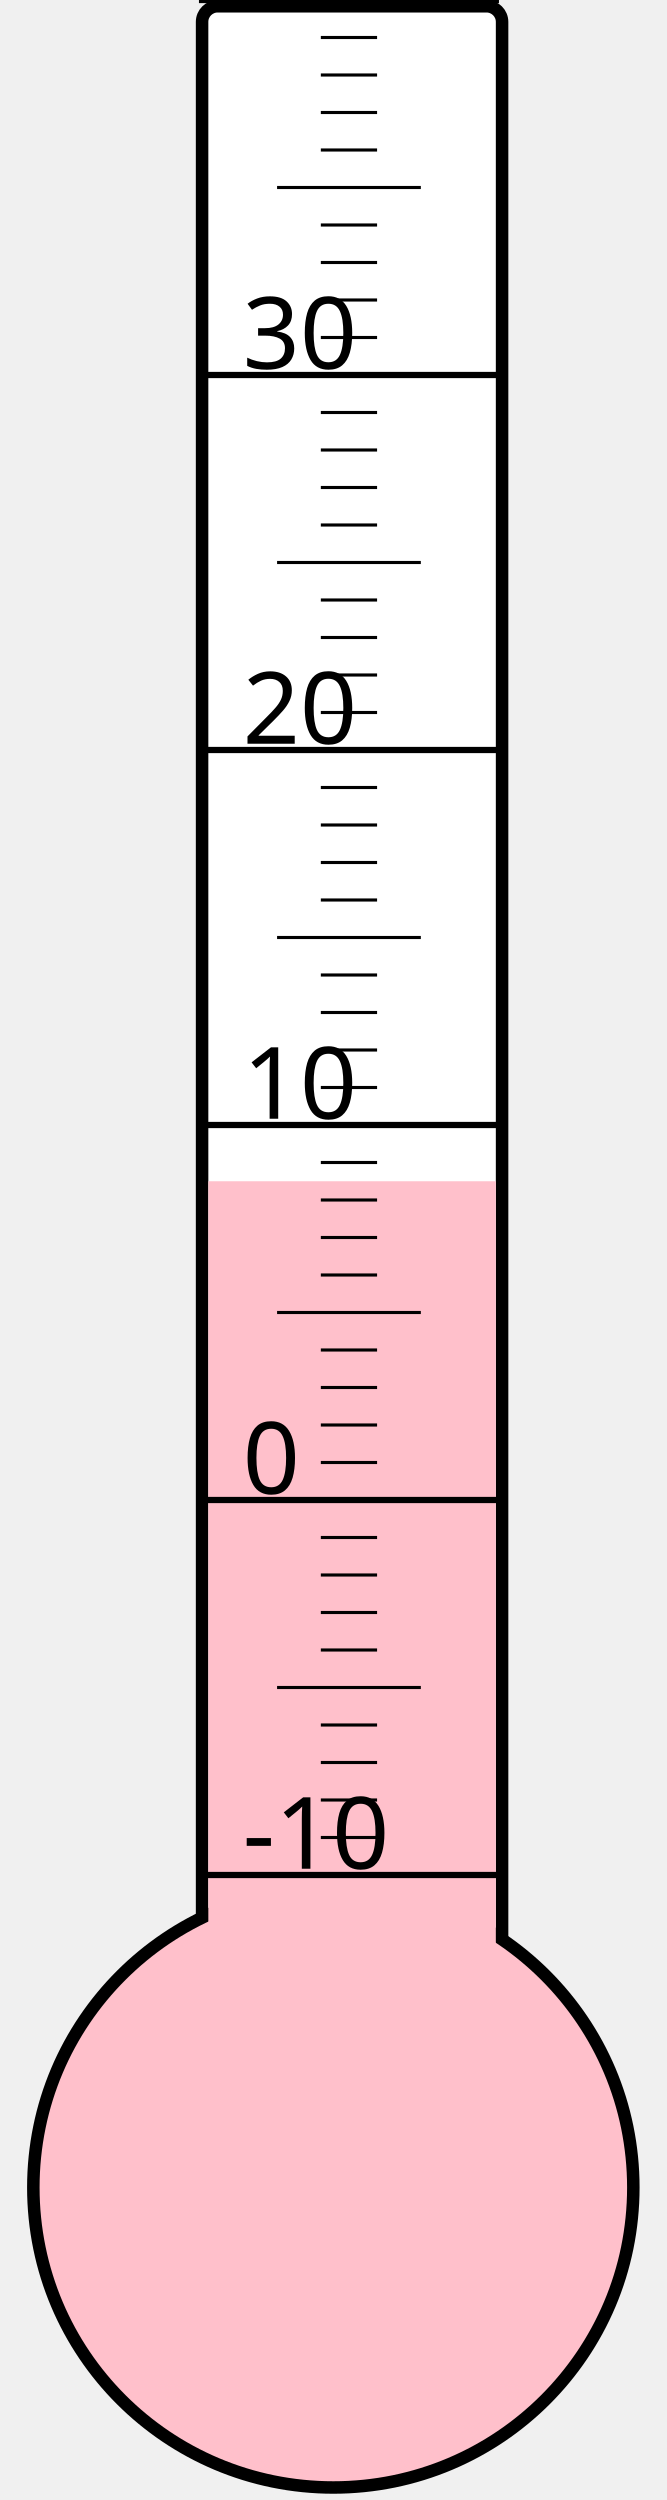
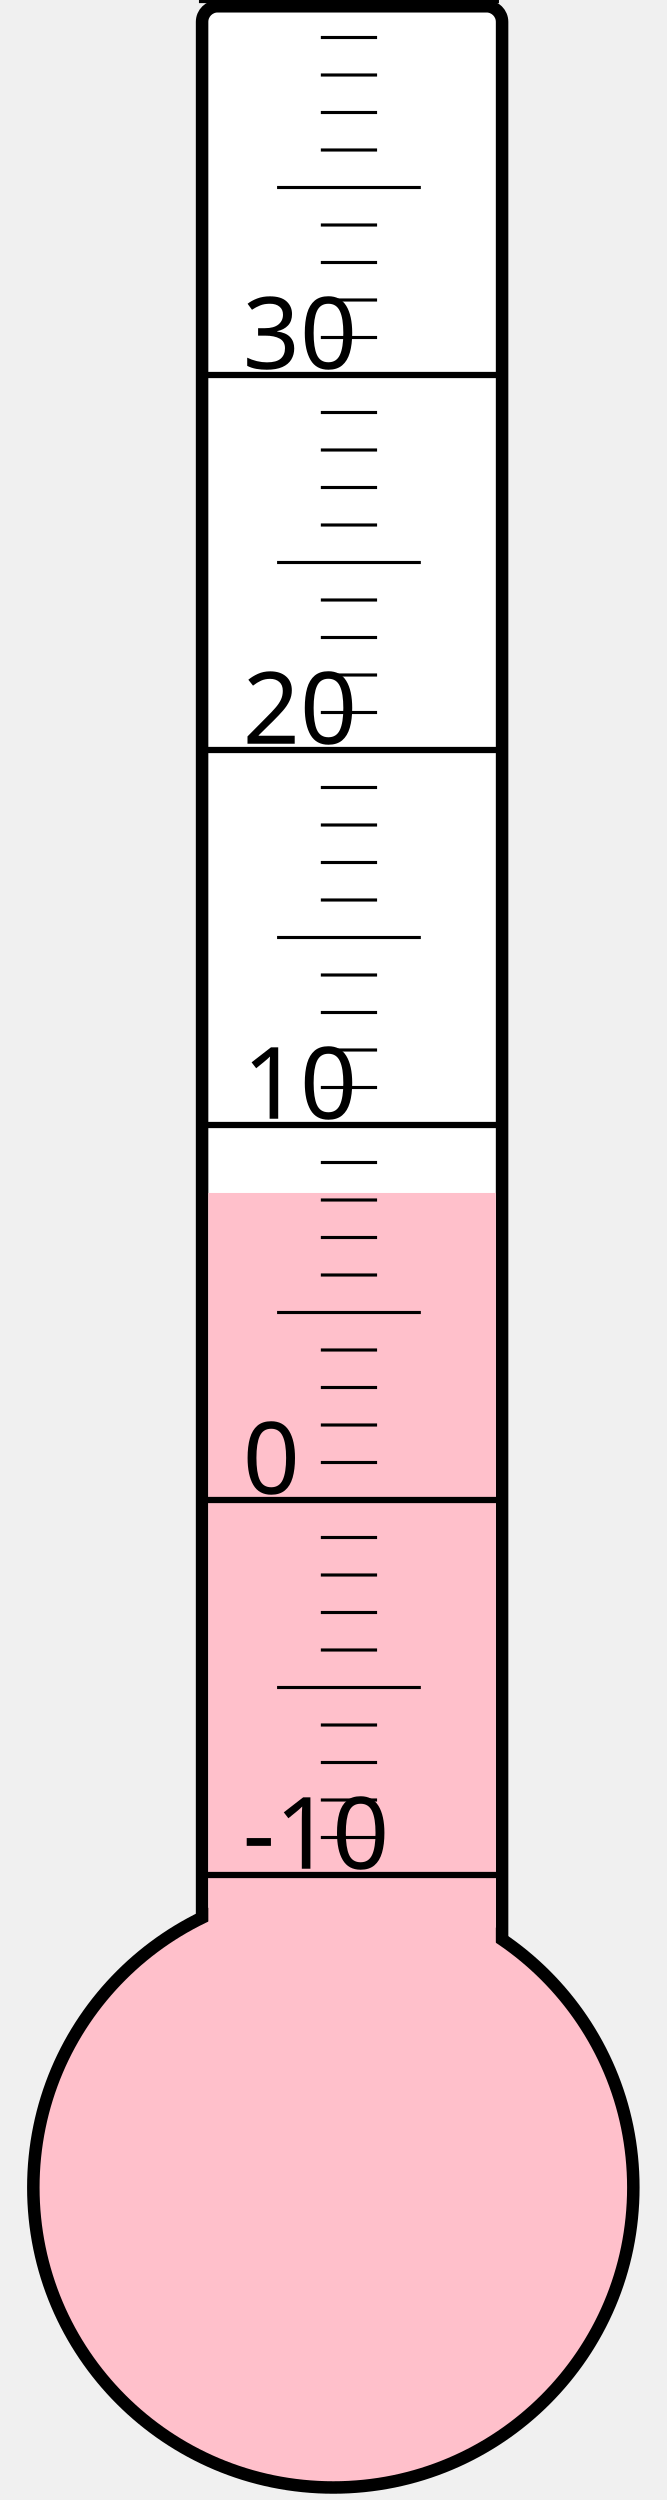
<svg xmlns="http://www.w3.org/2000/svg" width="40px" height="150px" viewBox="0 0 200 800">
  <rect width="200" height="800" x="0" y="0" style="fill: #ffffeb; fill-opacity: 0;" />
  <rect width="96" height="680" x="58" y="2" rx="5" ry="5" style="fill: white; fill-opacity: 1; stroke: black; stroke-width: 4;" />
  <circle cx="100" cy="700" r="96" style="fill: pink; stroke: black; stroke-width: 4;" />
-   <rect width="92" height="322.0" x="60" y="378.0" style="fill: pink; fill-opacity: 1; stroke-width: 0;" />
+   <rect width="92" height="318.25" x="60" y="381.75" style="fill: pink; fill-opacity: 1; stroke-width: 0;" />
  <text x="71" y="598" style="font-family: sans-serif; font-size: 24pt;">-10</text>
  <text x="71" y="478" style="font-family: sans-serif; font-size: 24pt;">0</text>
  <text x="71" y="358" style="font-family: sans-serif; font-size: 24pt;">10</text>
  <text x="71" y="238" style="font-family: sans-serif; font-size: 24pt;">20</text>
  <text x="71" y="118" style="font-family: sans-serif; font-size: 24pt;">30</text>
  <g style="stroke: black;">
    <line x1="57" y1="600" x2="153" y2="600" style="stroke-width: 2;" />
    <line x1="96" y1="588" x2="114" y2="588" style="stroke-width: 1;" />
    <line x1="96" y1="576" x2="114" y2="576" style="stroke-width: 1;" />
    <line x1="96" y1="564" x2="114" y2="564" style="stroke-width: 1;" />
    <line x1="96" y1="552" x2="114" y2="552" style="stroke-width: 1;" />
    <line x1="82" y1="540" x2="128" y2="540" style="stroke-width: 1;" />
    <line x1="96" y1="528" x2="114" y2="528" style="stroke-width: 1;" />
    <line x1="96" y1="516" x2="114" y2="516" style="stroke-width: 1;" />
    <line x1="96" y1="504" x2="114" y2="504" style="stroke-width: 1;" />
    <line x1="96" y1="492" x2="114" y2="492" style="stroke-width: 1;" />
    <line x1="57" y1="480" x2="153" y2="480" style="stroke-width: 2;" />
    <line x1="96" y1="468" x2="114" y2="468" style="stroke-width: 1;" />
    <line x1="96" y1="456" x2="114" y2="456" style="stroke-width: 1;" />
    <line x1="96" y1="444" x2="114" y2="444" style="stroke-width: 1;" />
    <line x1="96" y1="432" x2="114" y2="432" style="stroke-width: 1;" />
    <line x1="82" y1="420" x2="128" y2="420" style="stroke-width: 1;" />
    <line x1="96" y1="408" x2="114" y2="408" style="stroke-width: 1;" />
    <line x1="96" y1="396" x2="114" y2="396" style="stroke-width: 1;" />
    <line x1="96" y1="384" x2="114" y2="384" style="stroke-width: 1;" />
    <line x1="96" y1="372" x2="114" y2="372" style="stroke-width: 1;" />
    <line x1="57" y1="360" x2="153" y2="360" style="stroke-width: 2;" />
    <line x1="96" y1="348" x2="114" y2="348" style="stroke-width: 1;" />
    <line x1="96" y1="336" x2="114" y2="336" style="stroke-width: 1;" />
    <line x1="96" y1="324" x2="114" y2="324" style="stroke-width: 1;" />
    <line x1="96" y1="312" x2="114" y2="312" style="stroke-width: 1;" />
    <line x1="82" y1="300" x2="128" y2="300" style="stroke-width: 1;" />
    <line x1="96" y1="288" x2="114" y2="288" style="stroke-width: 1;" />
    <line x1="96" y1="276" x2="114" y2="276" style="stroke-width: 1;" />
    <line x1="96" y1="264" x2="114" y2="264" style="stroke-width: 1;" />
    <line x1="96" y1="252" x2="114" y2="252" style="stroke-width: 1;" />
    <line x1="57" y1="240" x2="153" y2="240" style="stroke-width: 2;" />
    <line x1="96" y1="228" x2="114" y2="228" style="stroke-width: 1;" />
    <line x1="96" y1="216" x2="114" y2="216" style="stroke-width: 1;" />
    <line x1="96" y1="204" x2="114" y2="204" style="stroke-width: 1;" />
    <line x1="96" y1="192" x2="114" y2="192" style="stroke-width: 1;" />
    <line x1="82" y1="180" x2="128" y2="180" style="stroke-width: 1;" />
    <line x1="96" y1="168" x2="114" y2="168" style="stroke-width: 1;" />
    <line x1="96" y1="156" x2="114" y2="156" style="stroke-width: 1;" />
    <line x1="96" y1="144" x2="114" y2="144" style="stroke-width: 1;" />
    <line x1="96" y1="132" x2="114" y2="132" style="stroke-width: 1;" />
    <line x1="57" y1="120" x2="153" y2="120" style="stroke-width: 2;" />
    <line x1="96" y1="108" x2="114" y2="108" style="stroke-width: 1;" />
    <line x1="96" y1="96" x2="114" y2="96" style="stroke-width: 1;" />
    <line x1="96" y1="84" x2="114" y2="84" style="stroke-width: 1;" />
    <line x1="96" y1="72" x2="114" y2="72" style="stroke-width: 1;" />
    <line x1="82" y1="60" x2="128" y2="60" style="stroke-width: 1;" />
    <line x1="96" y1="48" x2="114" y2="48" style="stroke-width: 1;" />
    <line x1="96" y1="36" x2="114" y2="36" style="stroke-width: 1;" />
    <line x1="96" y1="24" x2="114" y2="24" style="stroke-width: 1;" />
    <line x1="96" y1="12" x2="114" y2="12" style="stroke-width: 1;" />
    <line x1="57" y1="0" x2="153" y2="0" style="stroke-width: 2;" />
  </g>
</svg>
